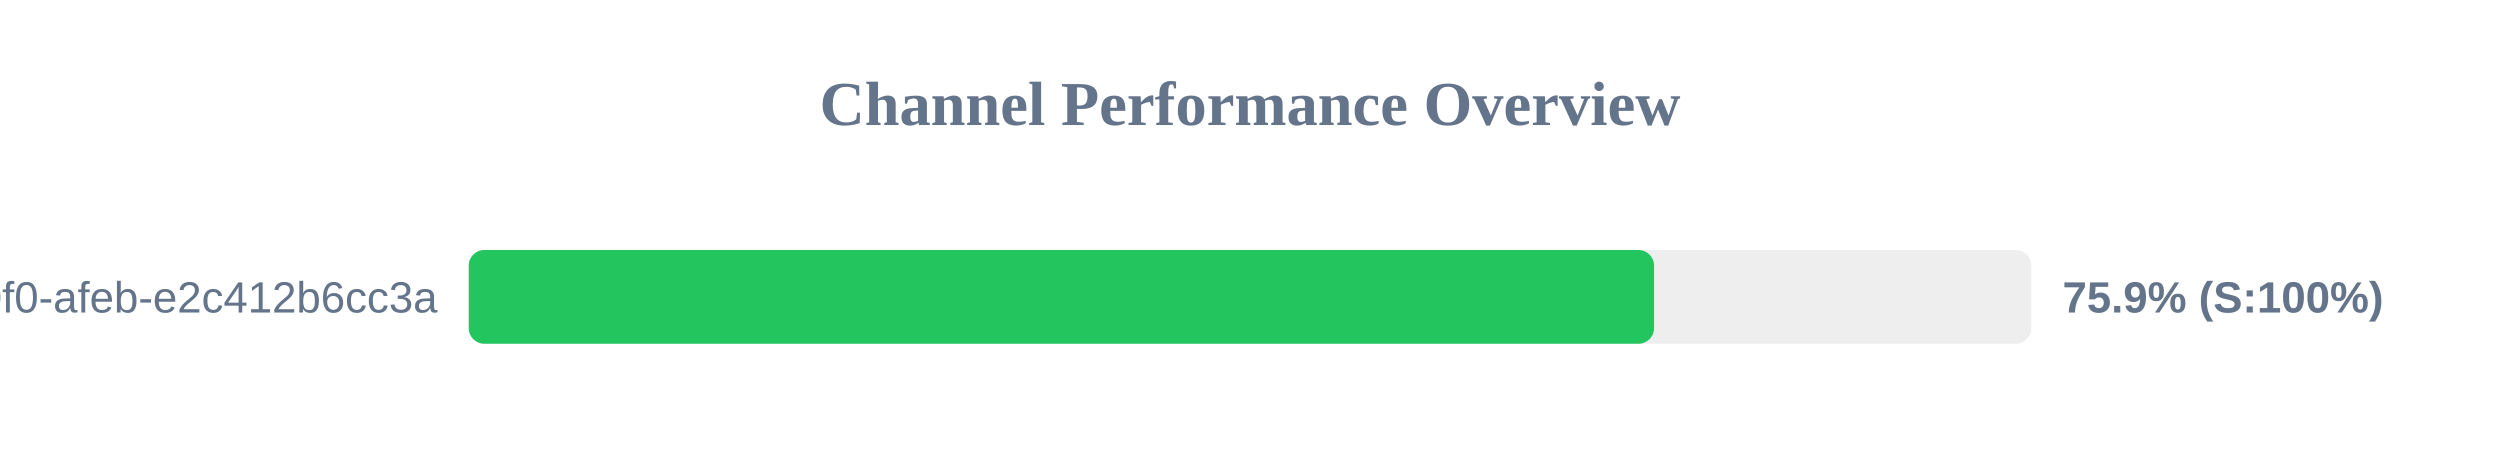
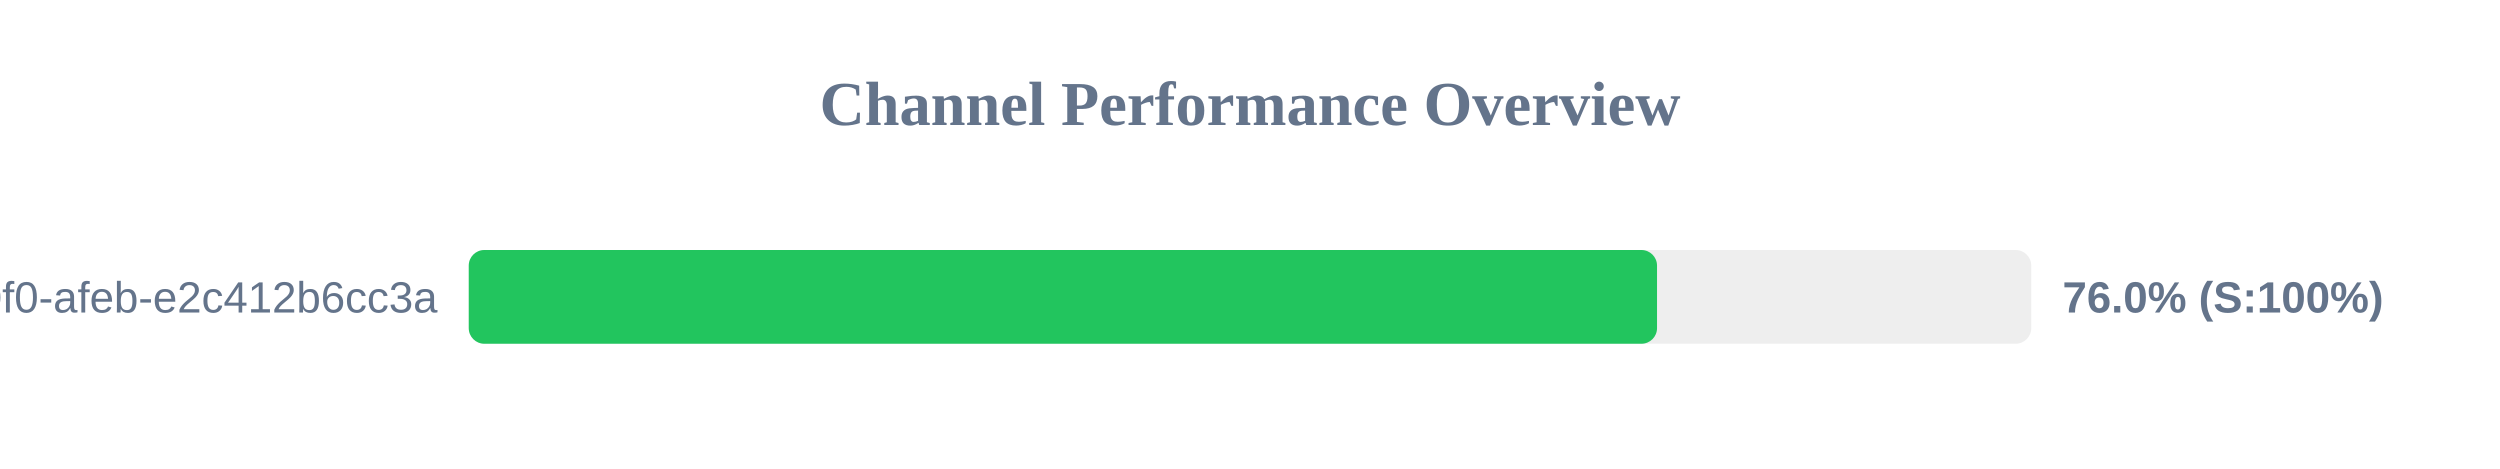
<svg xmlns="http://www.w3.org/2000/svg" width="800" height="150" version="1.1">
  <style>
        .row { font: 14px Arial; fill: #64748b; }
        .score { font: bold 14px Arial; fill: #64748b; }
    </style>
  <text x="400" y="40" text-anchor="middle" font-size="20px" font-weight="bold" fill="#64748b">Channel Performance Overview</text>
  <rect x="150" y="80" width="500" height="30" fill="#eee" rx="5" />
-   <rect x="150" y="80" width="379.3" height="30" fill="#22c55e" rx="5" />
+   <rect x="150" y="80" width="380.25" height="30" fill="#22c55e" rx="5" />
  <text x="140" y="100" text-anchor="end" class="row">?uuid=c6e02cd8-ce11-40f0-afeb-e2c412b6cc3a</text>
-   <text x="660" y="100" text-anchor="start" class="score">75.9% (S:100%)</text>
+   <text x="660" y="100" text-anchor="start" class="score">76.0% (S:100%)</text>
</svg>
